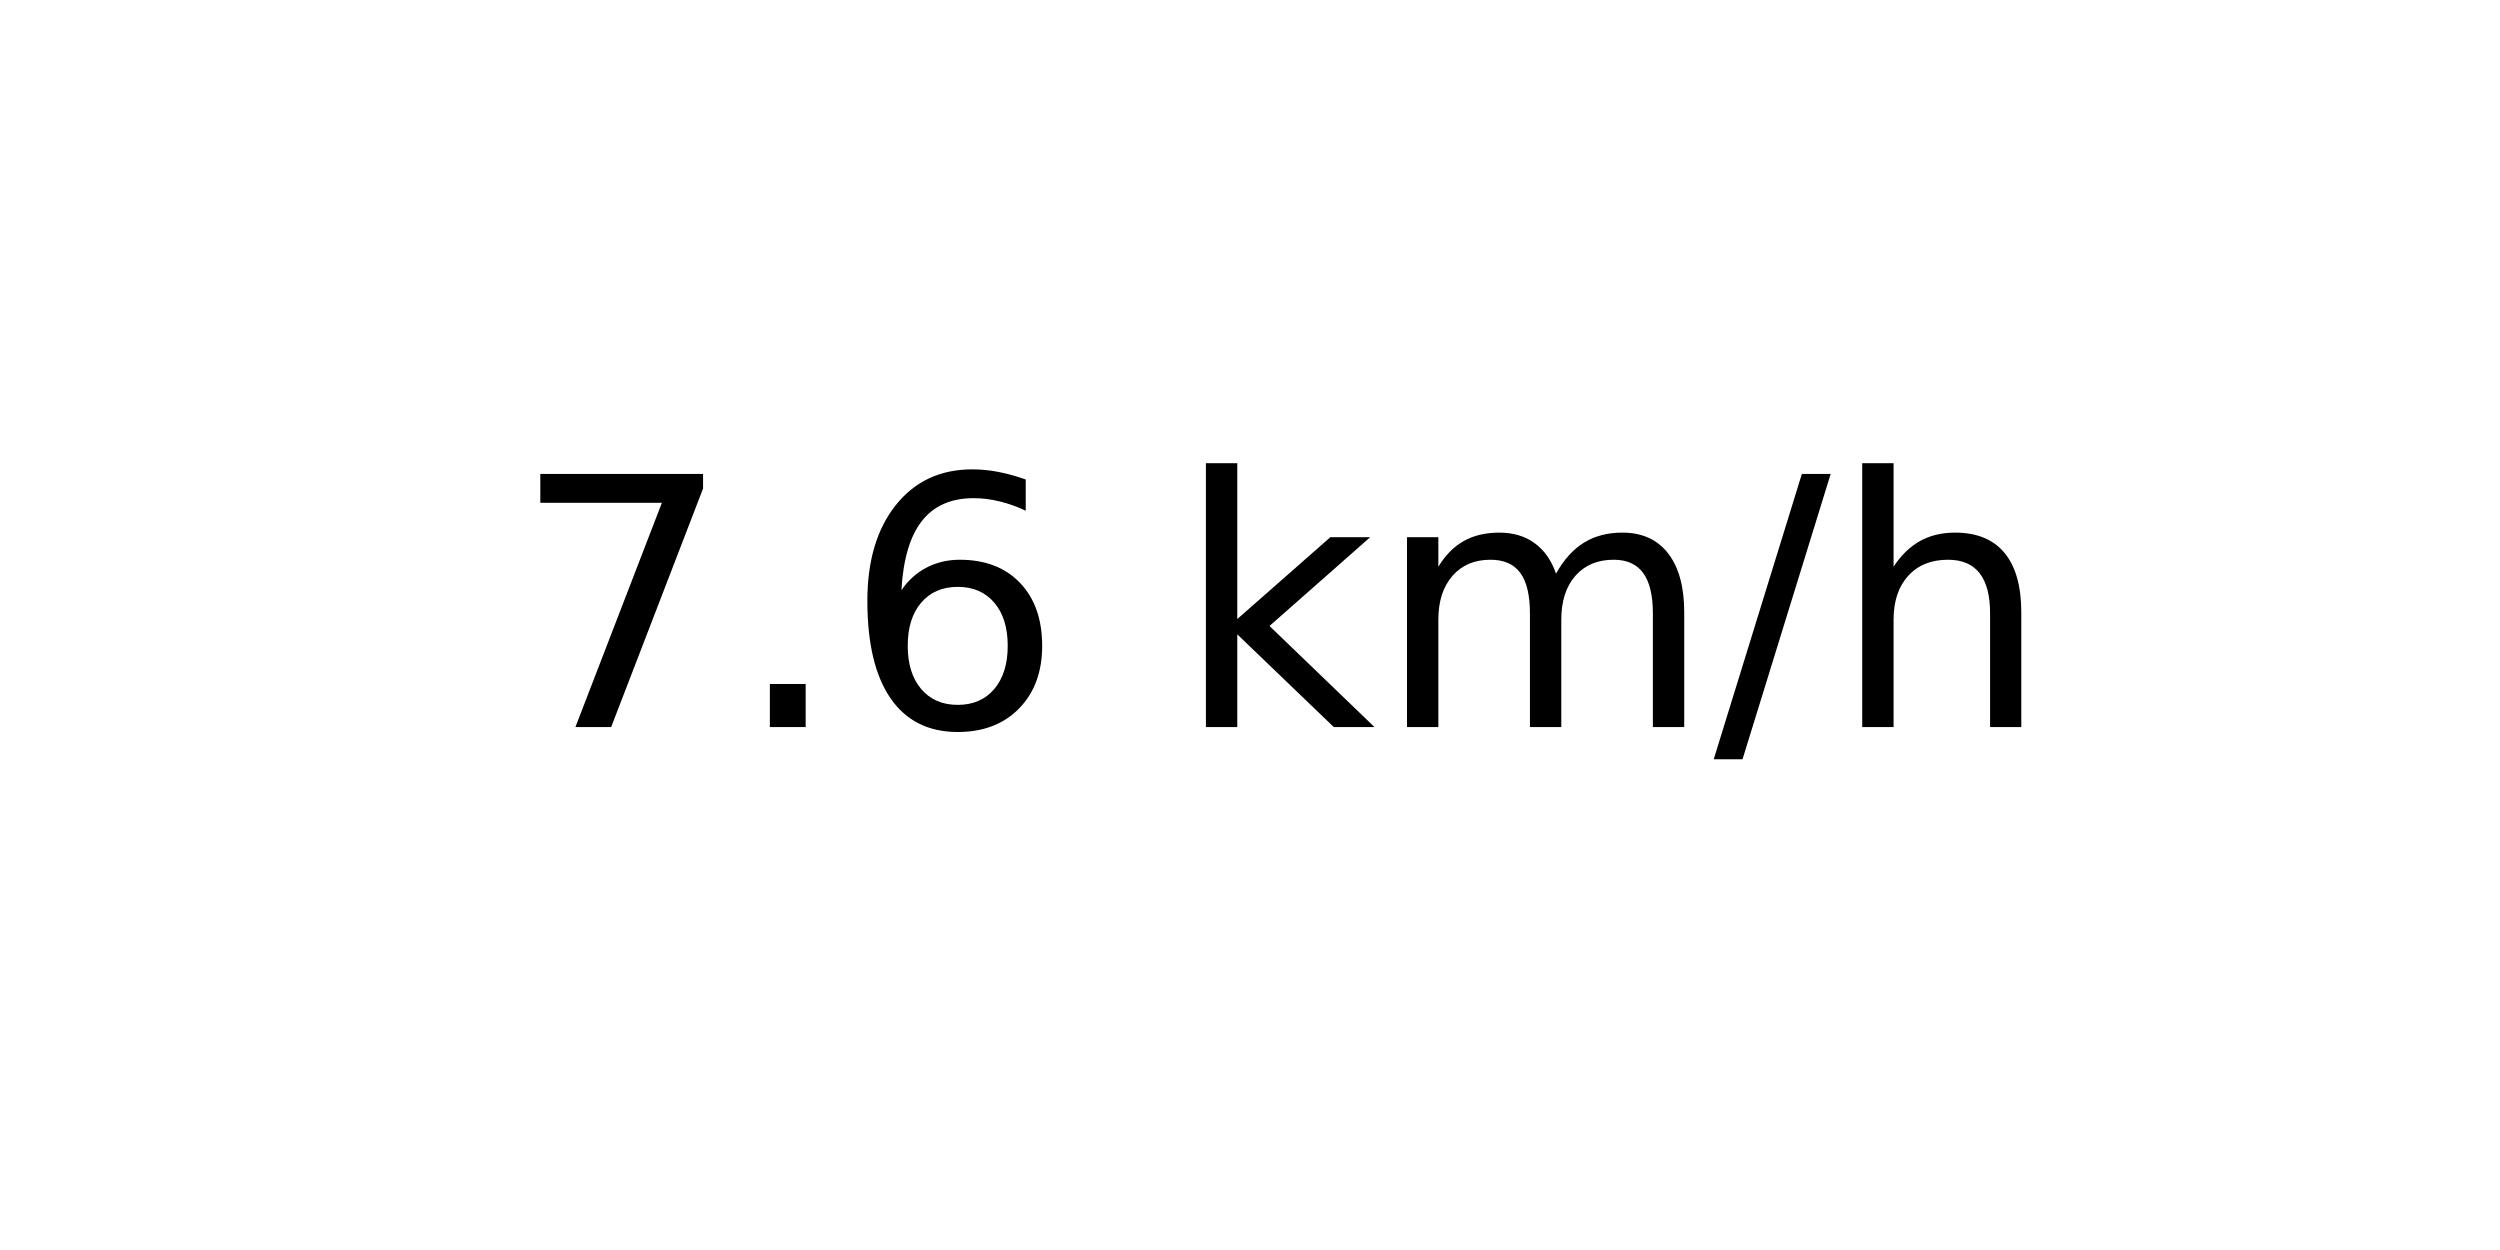
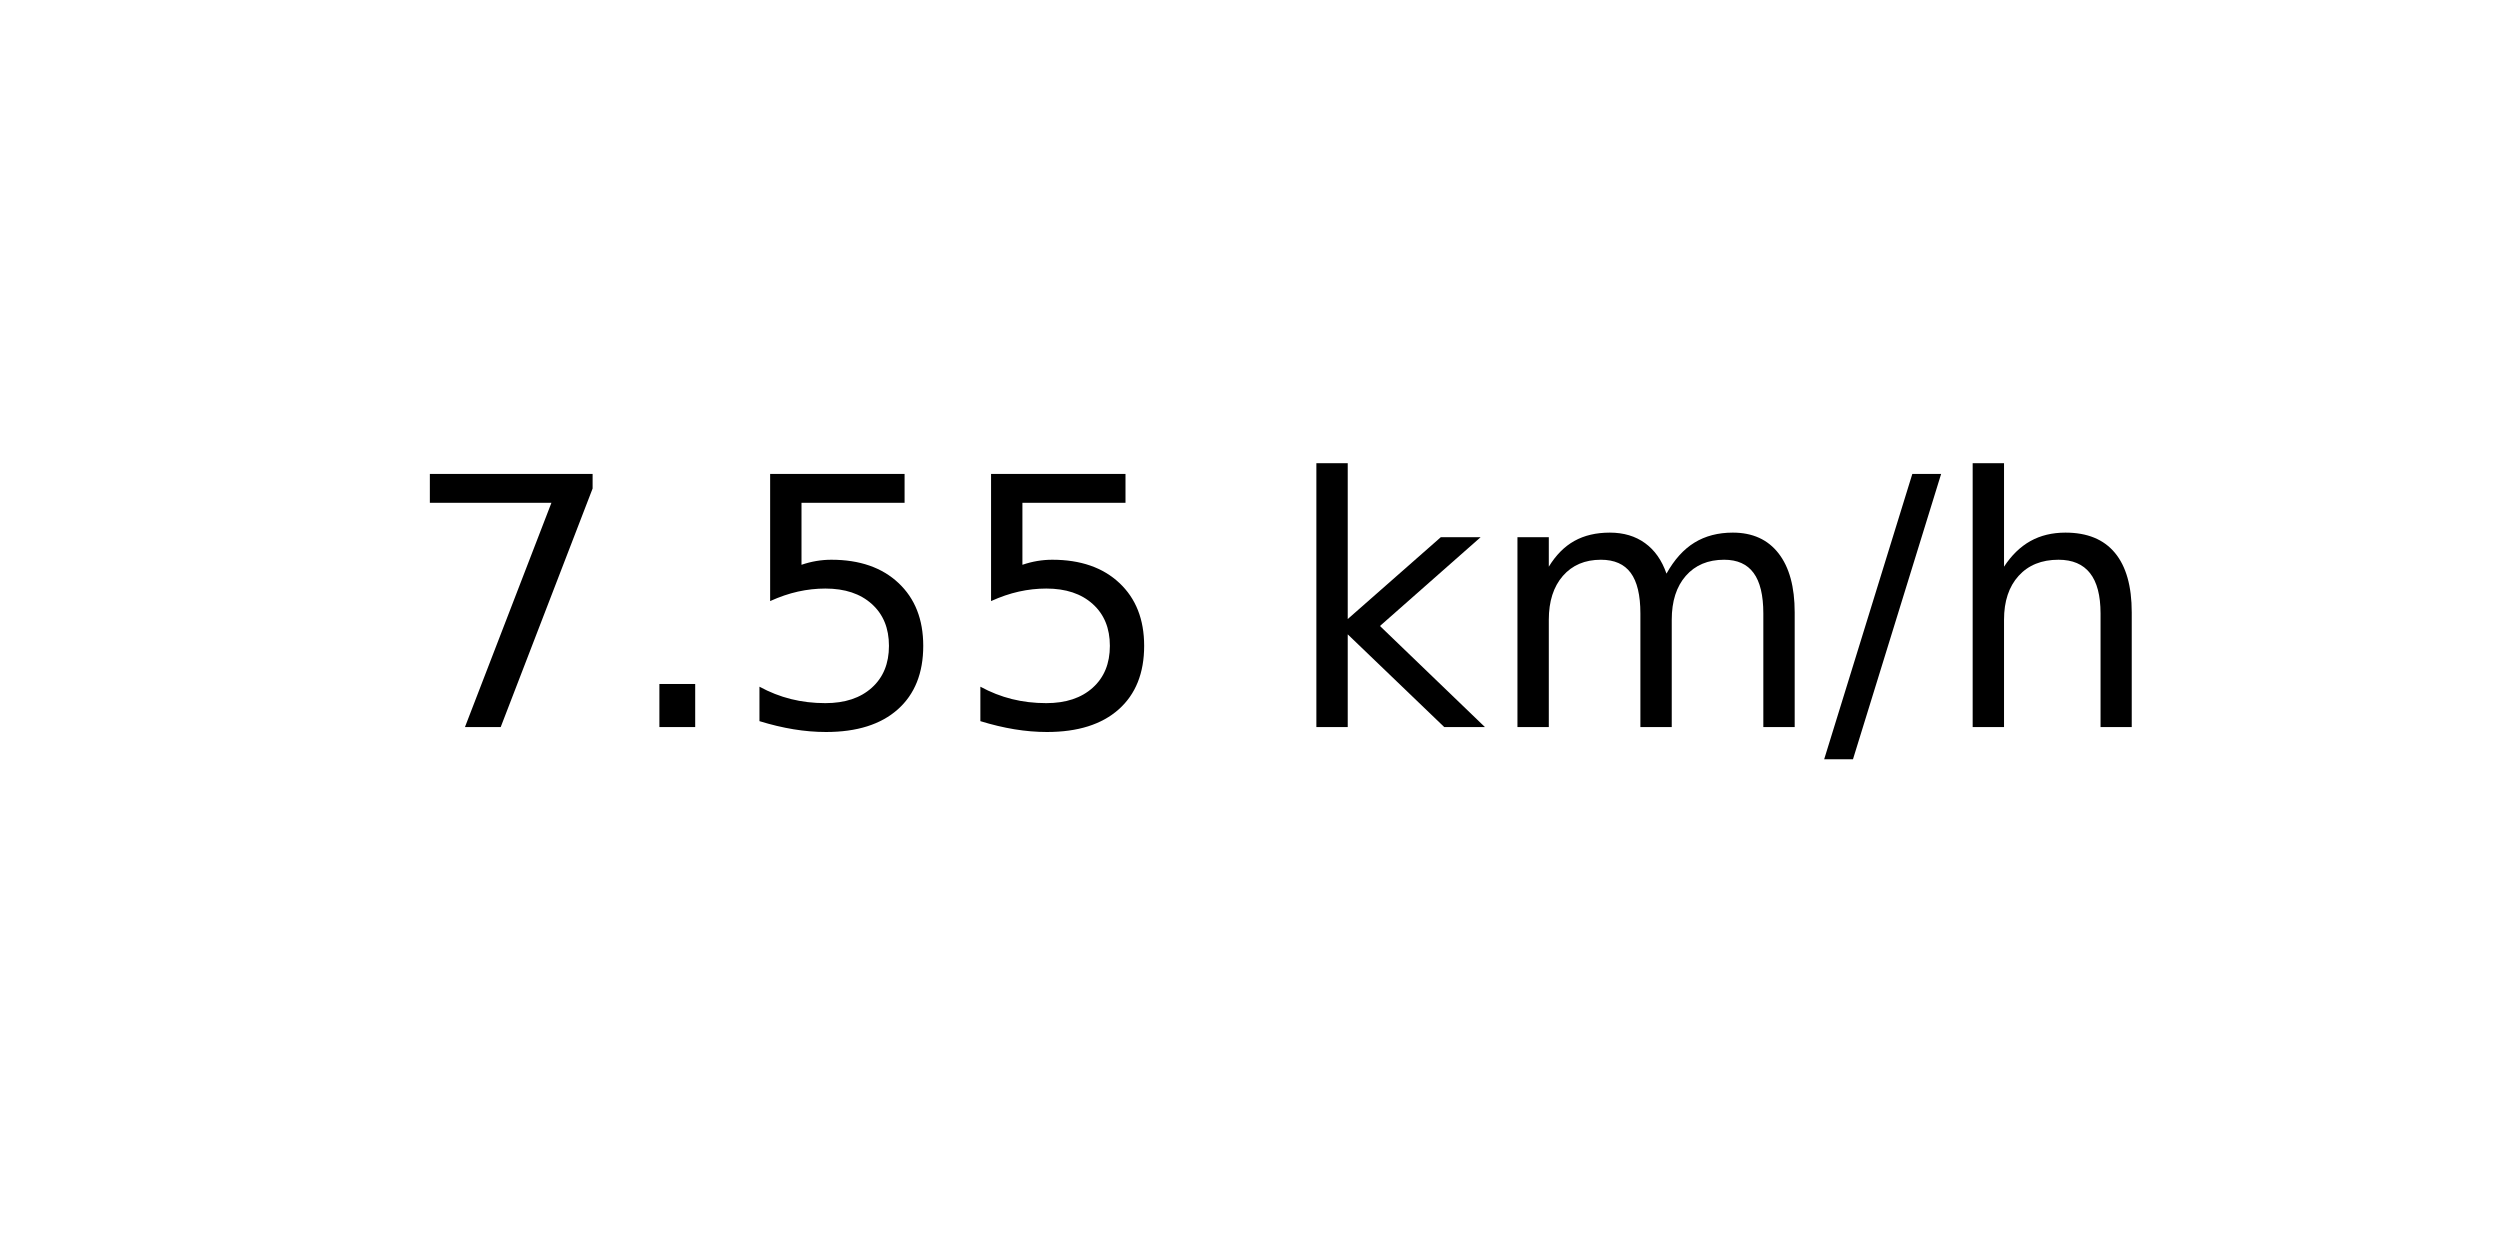
<svg xmlns="http://www.w3.org/2000/svg" xmlns:xlink="http://www.w3.org/1999/xlink" width="72pt" height="36pt" viewBox="0 0 72 36" version="1.1">
  <defs>
    <style type="text/css">*{stroke-linejoin: round; stroke-linecap: butt}</style>
  </defs>
  <g id="figure_1">
    <g id="axes_1">
      <g id="text_1">
-         <g transform="translate(14.74062 20.93937) scale(0.1 -0.1)">
+         <g transform="translate(11.55937 20.93937) scale(0.1 -0.1)">
          <defs>
            <path id="DejaVuSans-37" d="M 525 4666  L 3525 4666  L 3525 4397  L 1831 0  L 1172 0  L 2766 4134  L 525 4134  L 525 4666  z " transform="scale(0.015625)" />
            <path id="DejaVuSans-2e" d="M 684 794  L 1344 794  L 1344 0  L 684 0  L 684 794  z " transform="scale(0.015625)" />
-             <path id="DejaVuSans-36" d="M 2113 2584  Q 1688 2584 1439 2293  Q 1191 2003 1191 1497  Q 1191 994 1439 701  Q 1688 409 2113 409  Q 2538 409 2786 701  Q 3034 994 3034 1497  Q 3034 2003 2786 2293  Q 2538 2584 2113 2584  z M 3366 4563  L 3366 3988  Q 3128 4100 2886 4159  Q 2644 4219 2406 4219  Q 1781 4219 1451 3797  Q 1122 3375 1075 2522  Q 1259 2794 1537 2939  Q 1816 3084 2150 3084  Q 2853 3084 3261 2657  Q 3669 2231 3669 1497  Q 3669 778 3244 343  Q 2819 -91 2113 -91  Q 1303 -91 875 529  Q 447 1150 447 2328  Q 447 3434 972 4092  Q 1497 4750 2381 4750  Q 2619 4750 2861 4703  Q 3103 4656 3366 4563  z " transform="scale(0.015625)" />
+             <path id="DejaVuSans-35" d="M 691 4666  L 3169 4666  L 3169 4134  L 1269 4134  L 1269 2991  Q 1406 3038 1543 3061  Q 1681 3084 1819 3084  Q 2600 3084 3056 2656  Q 3513 2228 3513 1497  Q 3513 744 3044 326  Q 2575 -91 1722 -91  Q 1428 -91 1123 -41  Q 819 9 494 109  L 494 744  Q 775 591 1075 516  Q 1375 441 1709 441  Q 2250 441 2565 725  Q 2881 1009 2881 1497  Q 2881 1984 2565 2268  Q 2250 2553 1709 2553  Q 1456 2553 1204 2497  Q 953 2441 691 2322  L 691 4666  z " transform="scale(0.015625)" />
            <path id="DejaVuSans-20" transform="scale(0.015625)" />
            <path id="DejaVuSans-6b" d="M 581 4863  L 1159 4863  L 1159 1991  L 2875 3500  L 3609 3500  L 1753 1863  L 3688 0  L 2938 0  L 1159 1709  L 1159 0  L 581 0  L 581 4863  z " transform="scale(0.015625)" />
            <path id="DejaVuSans-6d" d="M 3328 2828  Q 3544 3216 3844 3400  Q 4144 3584 4550 3584  Q 5097 3584 5394 3201  Q 5691 2819 5691 2113  L 5691 0  L 5113 0  L 5113 2094  Q 5113 2597 4934 2840  Q 4756 3084 4391 3084  Q 3944 3084 3684 2787  Q 3425 2491 3425 1978  L 3425 0  L 2847 0  L 2847 2094  Q 2847 2600 2669 2842  Q 2491 3084 2119 3084  Q 1678 3084 1418 2786  Q 1159 2488 1159 1978  L 1159 0  L 581 0  L 581 3500  L 1159 3500  L 1159 2956  Q 1356 3278 1631 3431  Q 1906 3584 2284 3584  Q 2666 3584 2933 3390  Q 3200 3197 3328 2828  z " transform="scale(0.015625)" />
            <path id="DejaVuSans-2f" d="M 1625 4666  L 2156 4666  L 531 -594  L 0 -594  L 1625 4666  z " transform="scale(0.015625)" />
            <path id="DejaVuSans-68" d="M 3513 2113  L 3513 0  L 2938 0  L 2938 2094  Q 2938 2591 2744 2837  Q 2550 3084 2163 3084  Q 1697 3084 1428 2787  Q 1159 2491 1159 1978  L 1159 0  L 581 0  L 581 4863  L 1159 4863  L 1159 2956  Q 1366 3272 1645 3428  Q 1925 3584 2291 3584  Q 2894 3584 3203 3211  Q 3513 2838 3513 2113  z " transform="scale(0.015625)" />
          </defs>
          <use xlink:href="#DejaVuSans-37" />
          <use xlink:href="#DejaVuSans-2e" x="63.623" />
-           <use xlink:href="#DejaVuSans-36" x="95.41" />
-           <use xlink:href="#DejaVuSans-20" x="159.033" />
-           <use xlink:href="#DejaVuSans-6b" x="190.82" />
-           <use xlink:href="#DejaVuSans-6d" x="248.73" />
-           <use xlink:href="#DejaVuSans-2f" x="346.143" />
-           <use xlink:href="#DejaVuSans-68" x="379.834" />
+           <use xlink:href="#DejaVuSans-35" x="95.41" />
+           <use xlink:href="#DejaVuSans-35" x="159.033" />
+           <use xlink:href="#DejaVuSans-20" x="222.656" />
+           <use xlink:href="#DejaVuSans-6b" x="254.443" />
+           <use xlink:href="#DejaVuSans-6d" x="312.354" />
+           <use xlink:href="#DejaVuSans-2f" x="409.766" />
+           <use xlink:href="#DejaVuSans-68" x="443.457" />
        </g>
      </g>
    </g>
  </g>
</svg>
